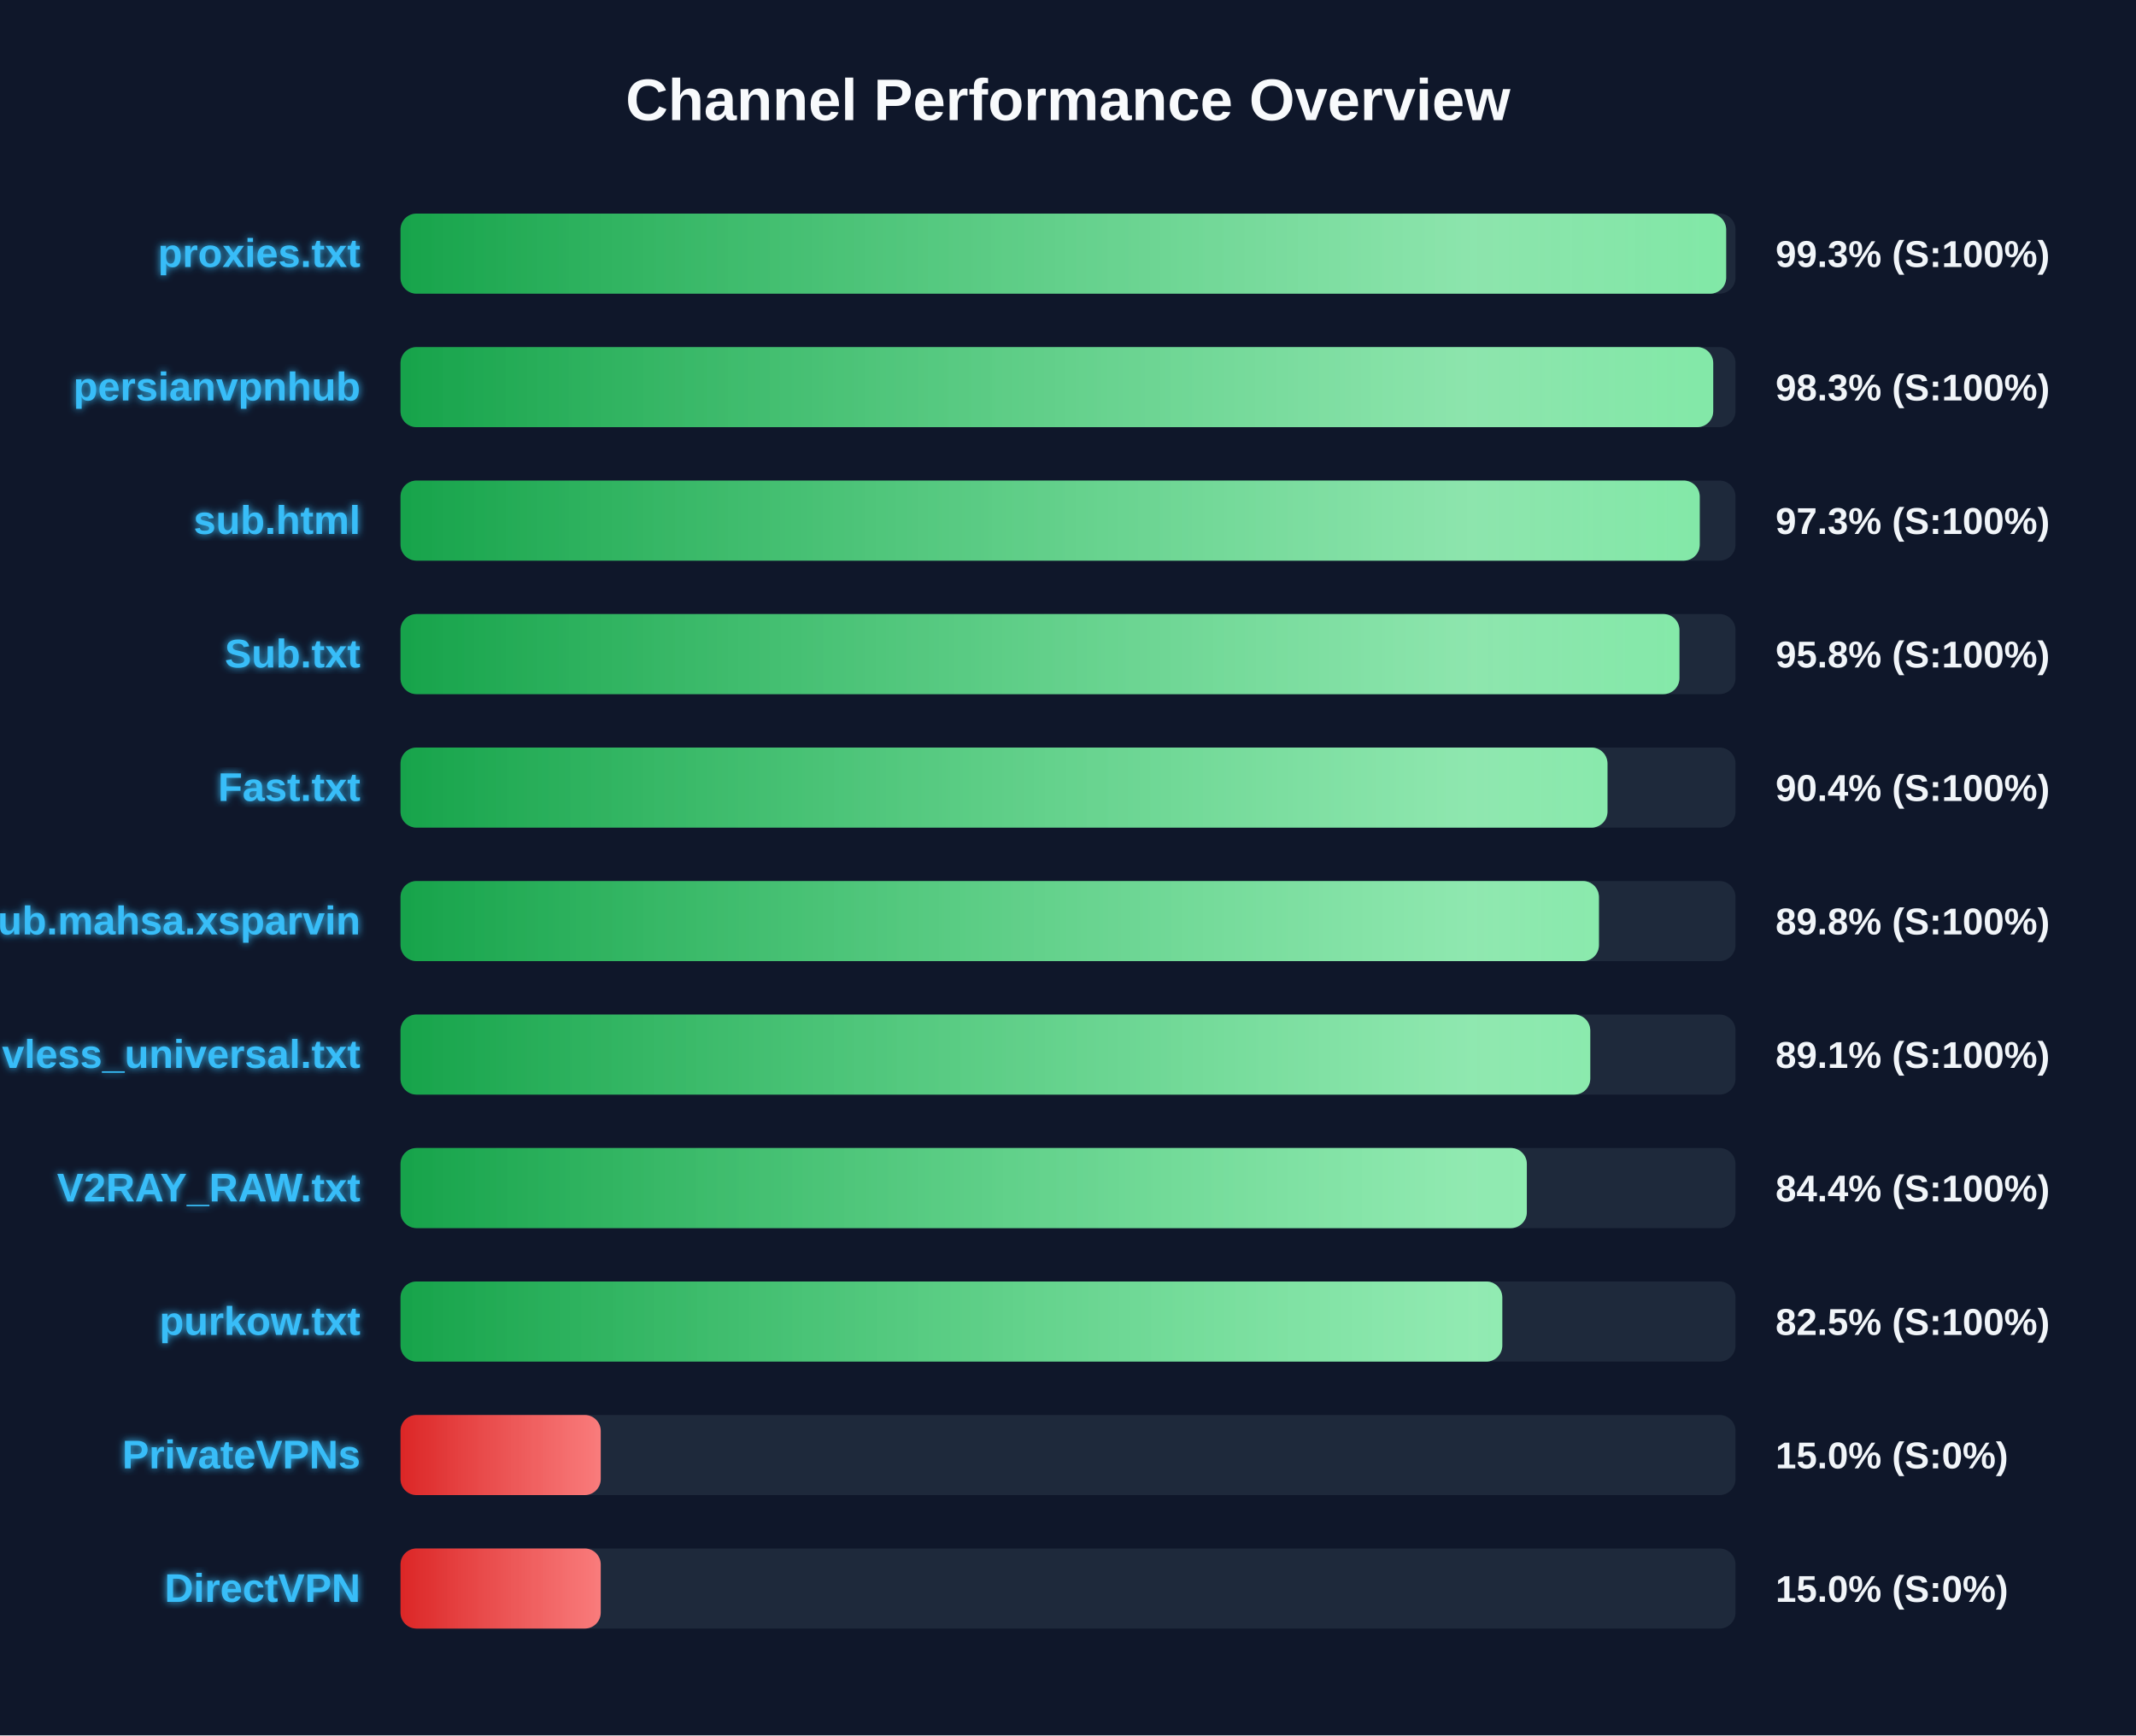
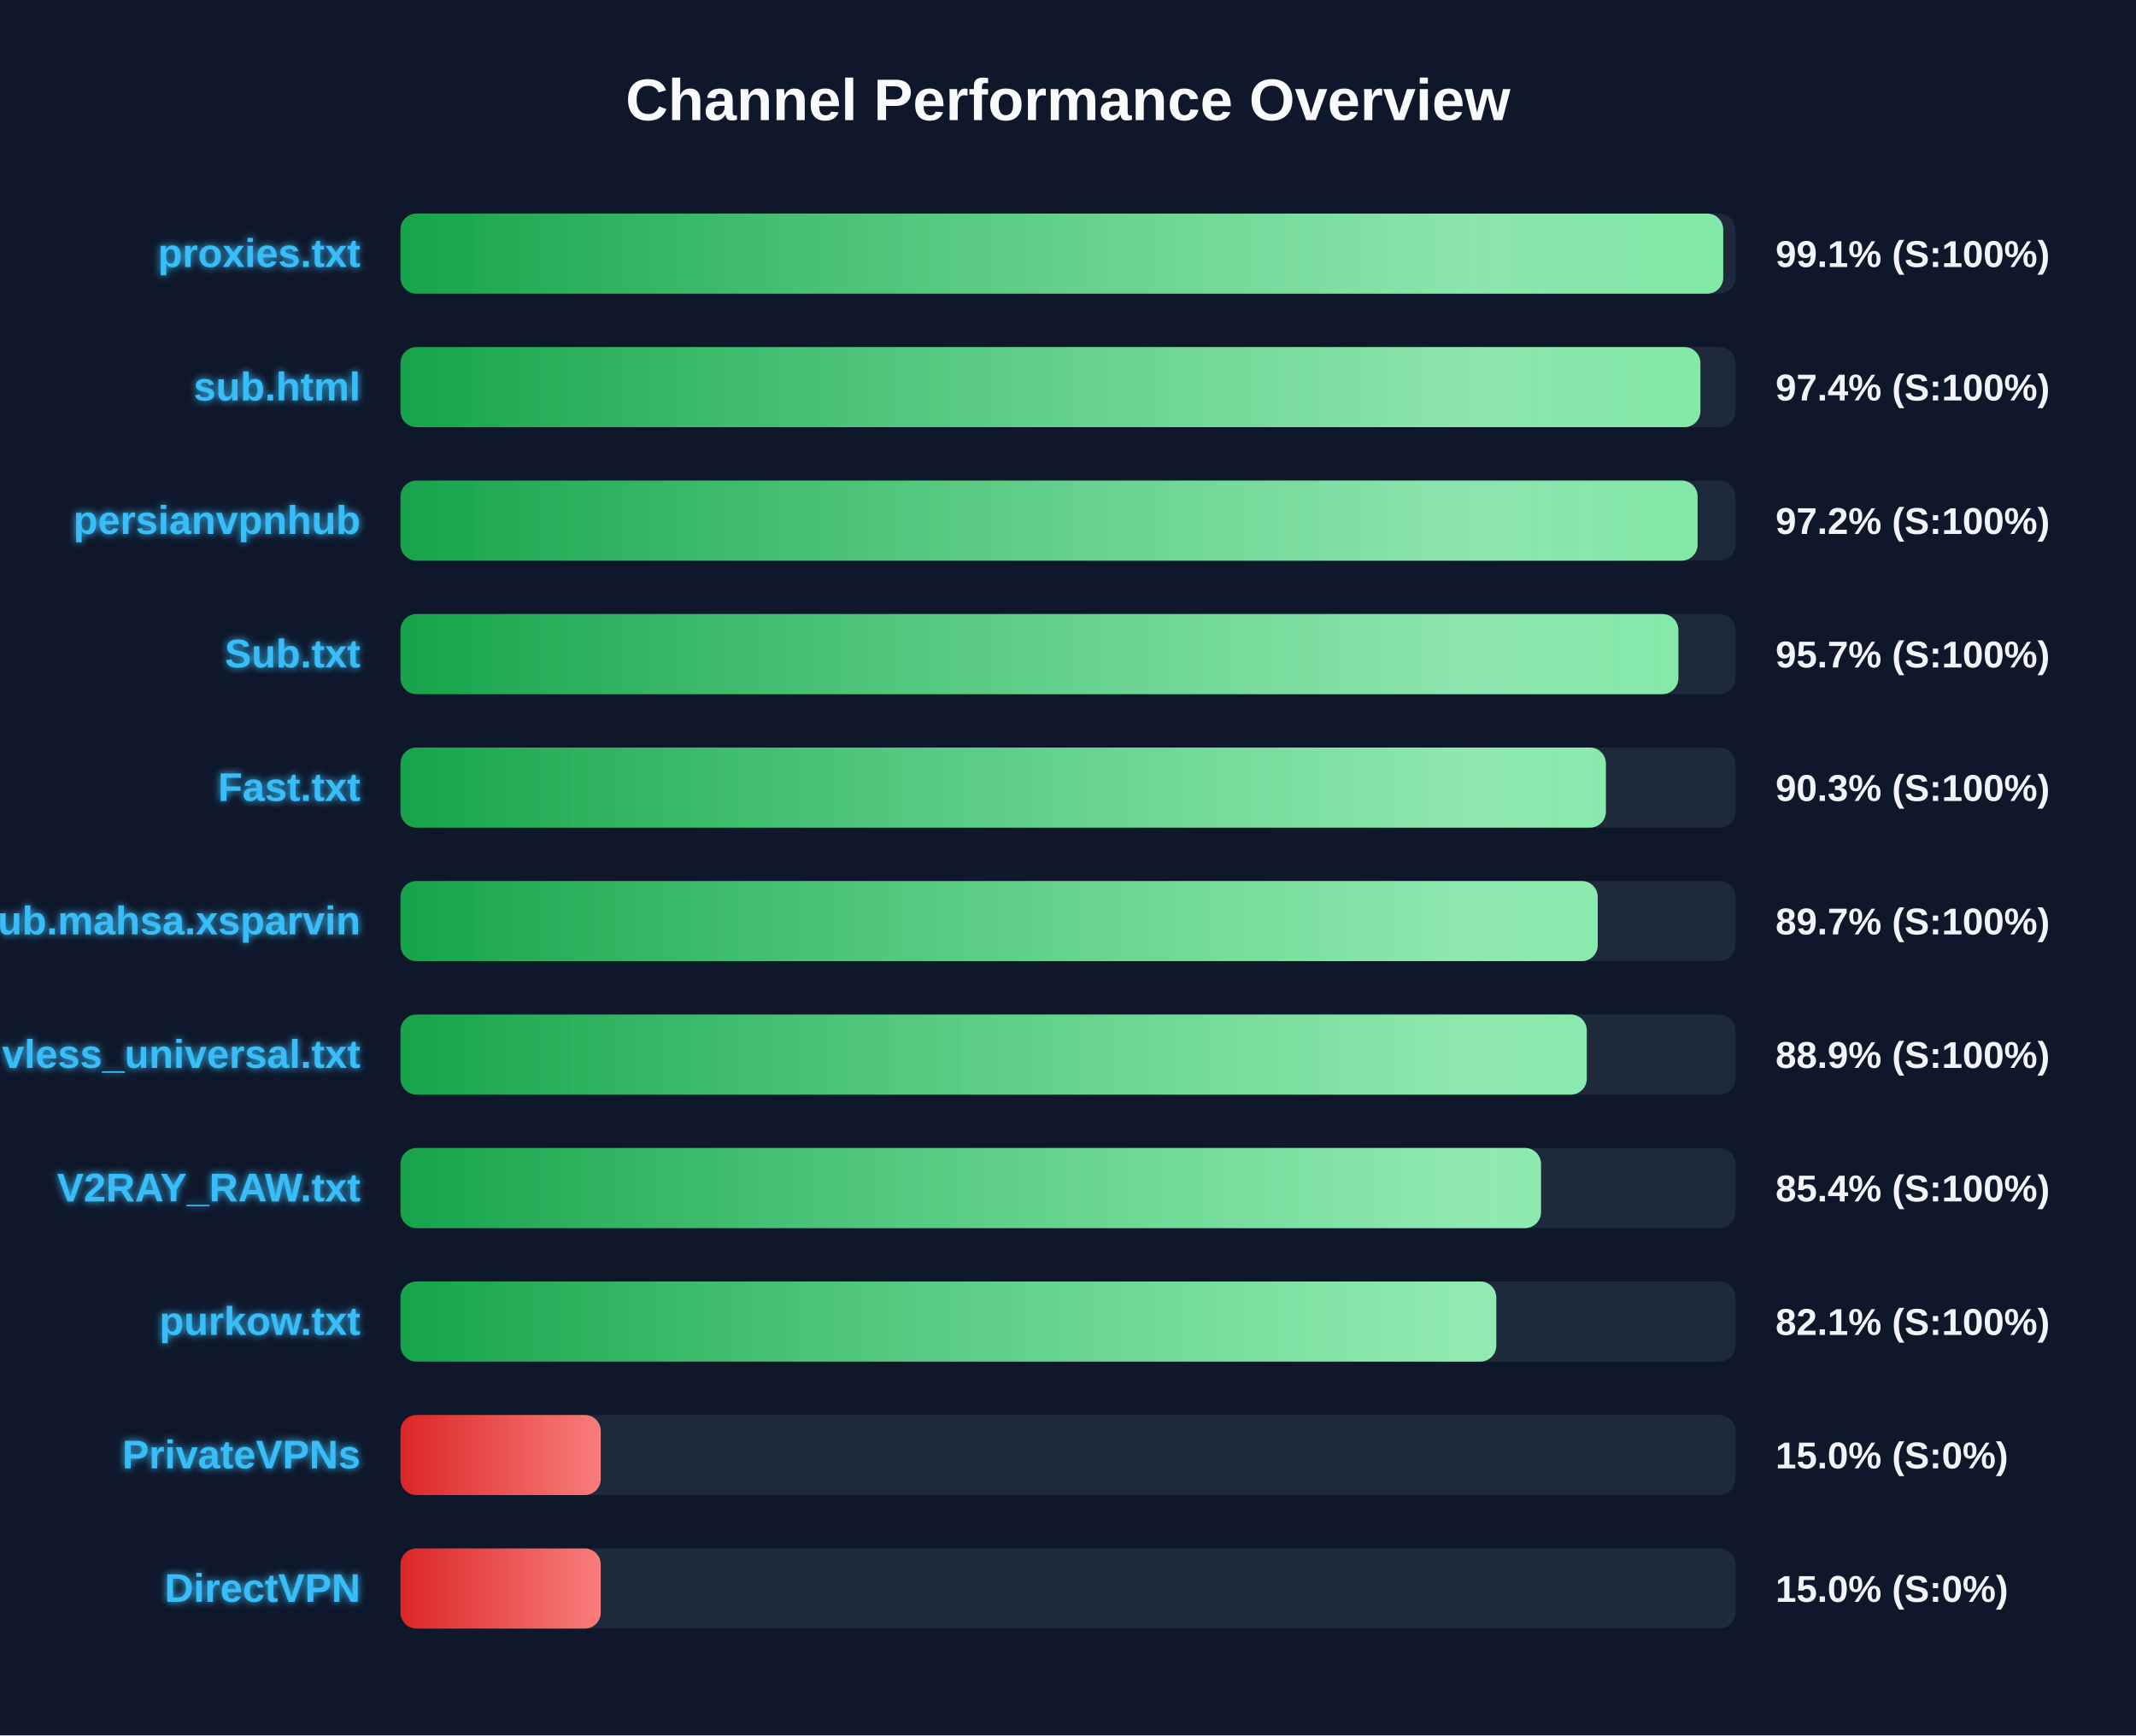
<svg xmlns="http://www.w3.org/2000/svg" width="800" height="650" version="1.1">
  <defs>
    <linearGradient id="grad-green" x1="0%" y1="0%" x2="100%" y2="0%">
      <stop offset="0%" stop-color="#16a34a" />
      <stop offset="100%" stop-color="#4ade80" />
    </linearGradient>
    <linearGradient id="grad-yellow" x1="0%" y1="0%" x2="100%" y2="0%">
      <stop offset="0%" stop-color="#ca8a04" />
      <stop offset="100%" stop-color="#fde047" />
    </linearGradient>
    <linearGradient id="grad-red" x1="0%" y1="0%" x2="100%" y2="0%">
      <stop offset="0%" stop-color="#dc2626" />
      <stop offset="100%" stop-color="#f87171" />
    </linearGradient>
    <linearGradient id="shimmer" x1="0%" y1="0%" x2="100%" y2="0%">
      <stop offset="0%" stop-color="rgba(255,255,255,0)" />
      <stop offset="50%" stop-color="rgba(255,255,255,0.4)" />
      <stop offset="100%" stop-color="rgba(255,255,255,0)" />
    </linearGradient>
    <filter id="glow" x="-20%" y="-20%" width="140%" height="140%">
      <feGaussianBlur stdDeviation="1.5" result="blur" />
      <feComposite in="SourceGraphic" in2="blur" operator="over" />
    </filter>
  </defs>
  <style>
        .bg-rect { fill: #0f172a; }
        .title { font: bold 22px 'Segoe UI', Arial, sans-serif; fill: #f8fafc; }
        .row { font: bold 15px 'Segoe UI', Arial, sans-serif; fill: #38bdf8; filter: url(#glow); }
        .score { font: bold 14px 'Segoe UI', Arial, sans-serif; fill: #f1f5f9; }
        @keyframes shimmer-anim {
            0% { transform: translateX(-100%); }
            100% { transform: translateX(200%); }
        }
        .shimmer-rect {
            animation: shimmer-anim 2.5s infinite linear;
        }
    </style>
  <rect width="100%" height="100%" class="bg-rect" />
  <text x="400" y="45" text-anchor="middle" class="title">Channel Performance Overview</text>
  <rect x="150" y="80" width="500" height="30" fill="#1e293b" rx="6" />
  <clipPath id="clip-0">
-     <rect x="150" y="80" width="496.5" height="30" rx="6" />
+     <rect x="150" y="80" width="495.4" height="30" rx="6" />
  </clipPath>
-   <rect x="150" y="80" width="496.5" height="30" fill="url(#grad-green)" rx="6" />
+   <rect x="150" y="80" width="495.4" height="30" fill="url(#grad-green)" rx="6" />
  <g clip-path="url(#clip-0)">
    <rect x="150" y="80" width="100%" height="30" fill="url(#shimmer)" class="shimmer-rect" />
  </g>
  <text x="135" y="100" text-anchor="end" class="row">proxies.txt</text>
-   <text x="665" y="100" text-anchor="start" class="score">99.3% (S:100%)</text>
+   <text x="665" y="100" text-anchor="start" class="score">99.1% (S:100%)</text>
  <rect x="150" y="130" width="500" height="30" fill="#1e293b" rx="6" />
  <clipPath id="clip-1">
-     <rect x="150" y="130" width="491.65" height="30" rx="6" />
+     <rect x="150" y="130" width="486.85" height="30" rx="6" />
  </clipPath>
-   <rect x="150" y="130" width="491.65" height="30" fill="url(#grad-green)" rx="6" />
+   <rect x="150" y="130" width="486.85" height="30" fill="url(#grad-green)" rx="6" />
  <g clip-path="url(#clip-1)">
    <rect x="150" y="130" width="100%" height="30" fill="url(#shimmer)" class="shimmer-rect" />
  </g>
-   <text x="135" y="150" text-anchor="end" class="row">persianvpnhub</text>
-   <text x="665" y="150" text-anchor="start" class="score">98.3% (S:100%)</text>
+   <text x="135" y="150" text-anchor="end" class="row">sub.html</text>
+   <text x="665" y="150" text-anchor="start" class="score">97.4% (S:100%)</text>
  <rect x="150" y="180" width="500" height="30" fill="#1e293b" rx="6" />
  <clipPath id="clip-2">
-     <rect x="150" y="180" width="486.6" height="30" rx="6" />
+     <rect x="150" y="180" width="485.8" height="30" rx="6" />
  </clipPath>
-   <rect x="150" y="180" width="486.6" height="30" fill="url(#grad-green)" rx="6" />
+   <rect x="150" y="180" width="485.8" height="30" fill="url(#grad-green)" rx="6" />
  <g clip-path="url(#clip-2)">
    <rect x="150" y="180" width="100%" height="30" fill="url(#shimmer)" class="shimmer-rect" />
  </g>
-   <text x="135" y="200" text-anchor="end" class="row">sub.html</text>
-   <text x="665" y="200" text-anchor="start" class="score">97.3% (S:100%)</text>
+   <text x="135" y="200" text-anchor="end" class="row">persianvpnhub</text>
+   <text x="665" y="200" text-anchor="start" class="score">97.2% (S:100%)</text>
  <rect x="150" y="230" width="500" height="30" fill="#1e293b" rx="6" />
  <clipPath id="clip-3">
-     <rect x="150" y="230" width="479.0" height="30" rx="6" />
+     <rect x="150" y="230" width="478.6" height="30" rx="6" />
  </clipPath>
-   <rect x="150" y="230" width="479.0" height="30" fill="url(#grad-green)" rx="6" />
+   <rect x="150" y="230" width="478.6" height="30" fill="url(#grad-green)" rx="6" />
  <g clip-path="url(#clip-3)">
    <rect x="150" y="230" width="100%" height="30" fill="url(#shimmer)" class="shimmer-rect" />
  </g>
  <text x="135" y="250" text-anchor="end" class="row">Sub.txt</text>
-   <text x="665" y="250" text-anchor="start" class="score">95.8% (S:100%)</text>
+   <text x="665" y="250" text-anchor="start" class="score">95.7% (S:100%)</text>
  <rect x="150" y="280" width="500" height="30" fill="#1e293b" rx="6" />
  <clipPath id="clip-4">
-     <rect x="150" y="280" width="452.05" height="30" rx="6" />
+     <rect x="150" y="280" width="451.45" height="30" rx="6" />
  </clipPath>
-   <rect x="150" y="280" width="452.05" height="30" fill="url(#grad-green)" rx="6" />
+   <rect x="150" y="280" width="451.45" height="30" fill="url(#grad-green)" rx="6" />
  <g clip-path="url(#clip-4)">
    <rect x="150" y="280" width="100%" height="30" fill="url(#shimmer)" class="shimmer-rect" />
  </g>
  <text x="135" y="300" text-anchor="end" class="row">Fast.txt</text>
-   <text x="665" y="300" text-anchor="start" class="score">90.4% (S:100%)</text>
+   <text x="665" y="300" text-anchor="start" class="score">90.3% (S:100%)</text>
  <rect x="150" y="330" width="500" height="30" fill="#1e293b" rx="6" />
  <clipPath id="clip-5">
-     <rect x="150" y="330" width="448.85" height="30" rx="6" />
+     <rect x="150" y="330" width="448.4" height="30" rx="6" />
  </clipPath>
-   <rect x="150" y="330" width="448.85" height="30" fill="url(#grad-green)" rx="6" />
+   <rect x="150" y="330" width="448.4" height="30" fill="url(#grad-green)" rx="6" />
  <g clip-path="url(#clip-5)">
    <rect x="150" y="330" width="100%" height="30" fill="url(#shimmer)" class="shimmer-rect" />
  </g>
  <text x="135" y="350" text-anchor="end" class="row">Sub.mahsa.xsparvin</text>
-   <text x="665" y="350" text-anchor="start" class="score">89.8% (S:100%)</text>
+   <text x="665" y="350" text-anchor="start" class="score">89.7% (S:100%)</text>
  <rect x="150" y="380" width="500" height="30" fill="#1e293b" rx="6" />
  <clipPath id="clip-6">
-     <rect x="150" y="380" width="445.6" height="30" rx="6" />
+     <rect x="150" y="380" width="444.3" height="30" rx="6" />
  </clipPath>
-   <rect x="150" y="380" width="445.6" height="30" fill="url(#grad-green)" rx="6" />
+   <rect x="150" y="380" width="444.3" height="30" fill="url(#grad-green)" rx="6" />
  <g clip-path="url(#clip-6)">
    <rect x="150" y="380" width="100%" height="30" fill="url(#shimmer)" class="shimmer-rect" />
  </g>
  <text x="135" y="400" text-anchor="end" class="row">vless_universal.txt</text>
-   <text x="665" y="400" text-anchor="start" class="score">89.1% (S:100%)</text>
+   <text x="665" y="400" text-anchor="start" class="score">88.9% (S:100%)</text>
  <rect x="150" y="430" width="500" height="30" fill="#1e293b" rx="6" />
  <clipPath id="clip-7">
-     <rect x="150" y="430" width="421.85" height="30" rx="6" />
+     <rect x="150" y="430" width="427.15" height="30" rx="6" />
  </clipPath>
-   <rect x="150" y="430" width="421.85" height="30" fill="url(#grad-green)" rx="6" />
+   <rect x="150" y="430" width="427.15" height="30" fill="url(#grad-green)" rx="6" />
  <g clip-path="url(#clip-7)">
    <rect x="150" y="430" width="100%" height="30" fill="url(#shimmer)" class="shimmer-rect" />
  </g>
  <text x="135" y="450" text-anchor="end" class="row">V2RAY_RAW.txt</text>
-   <text x="665" y="450" text-anchor="start" class="score">84.4% (S:100%)</text>
+   <text x="665" y="450" text-anchor="start" class="score">85.4% (S:100%)</text>
  <rect x="150" y="480" width="500" height="30" fill="#1e293b" rx="6" />
  <clipPath id="clip-8">
-     <rect x="150" y="480" width="412.65" height="30" rx="6" />
+     <rect x="150" y="480" width="410.4" height="30" rx="6" />
  </clipPath>
-   <rect x="150" y="480" width="412.65" height="30" fill="url(#grad-green)" rx="6" />
+   <rect x="150" y="480" width="410.4" height="30" fill="url(#grad-green)" rx="6" />
  <g clip-path="url(#clip-8)">
    <rect x="150" y="480" width="100%" height="30" fill="url(#shimmer)" class="shimmer-rect" />
  </g>
  <text x="135" y="500" text-anchor="end" class="row">purkow.txt</text>
-   <text x="665" y="500" text-anchor="start" class="score">82.5% (S:100%)</text>
+   <text x="665" y="500" text-anchor="start" class="score">82.1% (S:100%)</text>
  <rect x="150" y="530" width="500" height="30" fill="#1e293b" rx="6" />
  <clipPath id="clip-9">
    <rect x="150" y="530" width="75.0" height="30" rx="6" />
  </clipPath>
  <rect x="150" y="530" width="75.0" height="30" fill="url(#grad-red)" rx="6" />
  <g clip-path="url(#clip-9)">
    <rect x="150" y="530" width="100%" height="30" fill="url(#shimmer)" class="shimmer-rect" />
  </g>
  <text x="135" y="550" text-anchor="end" class="row">PrivateVPNs</text>
  <text x="665" y="550" text-anchor="start" class="score">15.0% (S:0%)</text>
  <rect x="150" y="580" width="500" height="30" fill="#1e293b" rx="6" />
  <clipPath id="clip-10">
    <rect x="150" y="580" width="75.0" height="30" rx="6" />
  </clipPath>
  <rect x="150" y="580" width="75.0" height="30" fill="url(#grad-red)" rx="6" />
  <g clip-path="url(#clip-10)">
    <rect x="150" y="580" width="100%" height="30" fill="url(#shimmer)" class="shimmer-rect" />
  </g>
  <text x="135" y="600" text-anchor="end" class="row">DirectVPN</text>
  <text x="665" y="600" text-anchor="start" class="score">15.0% (S:0%)</text>
</svg>
